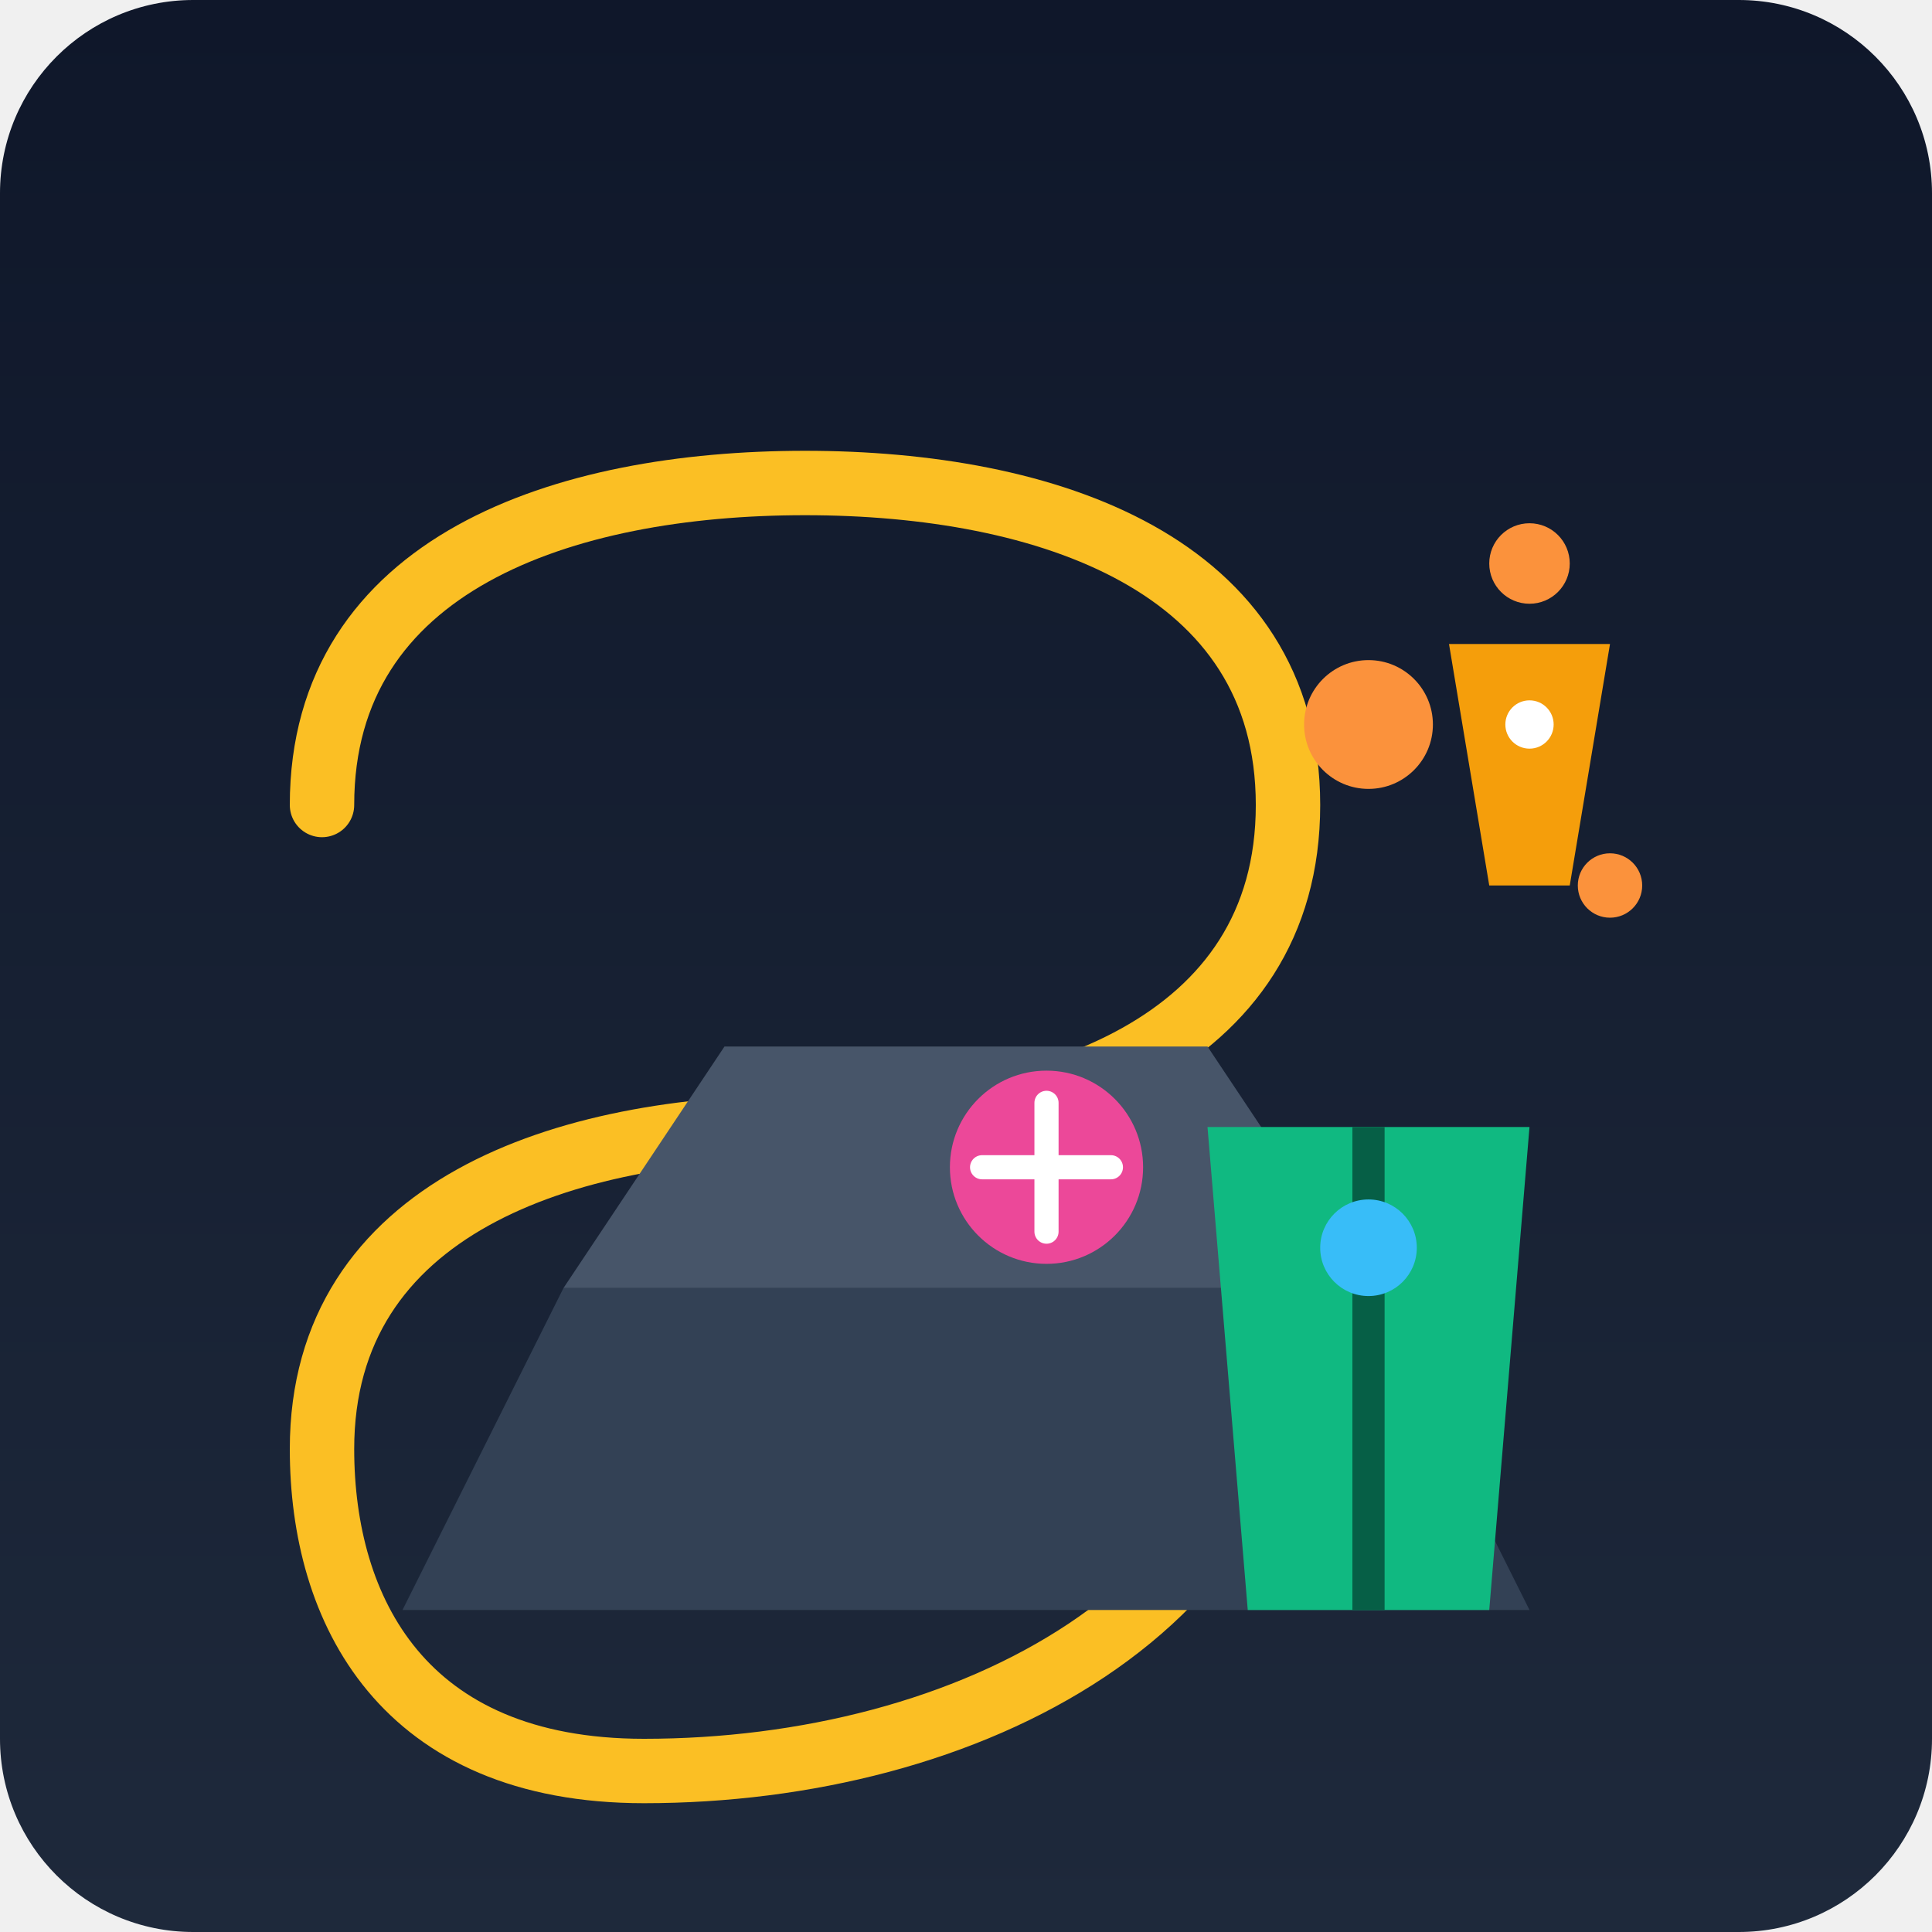
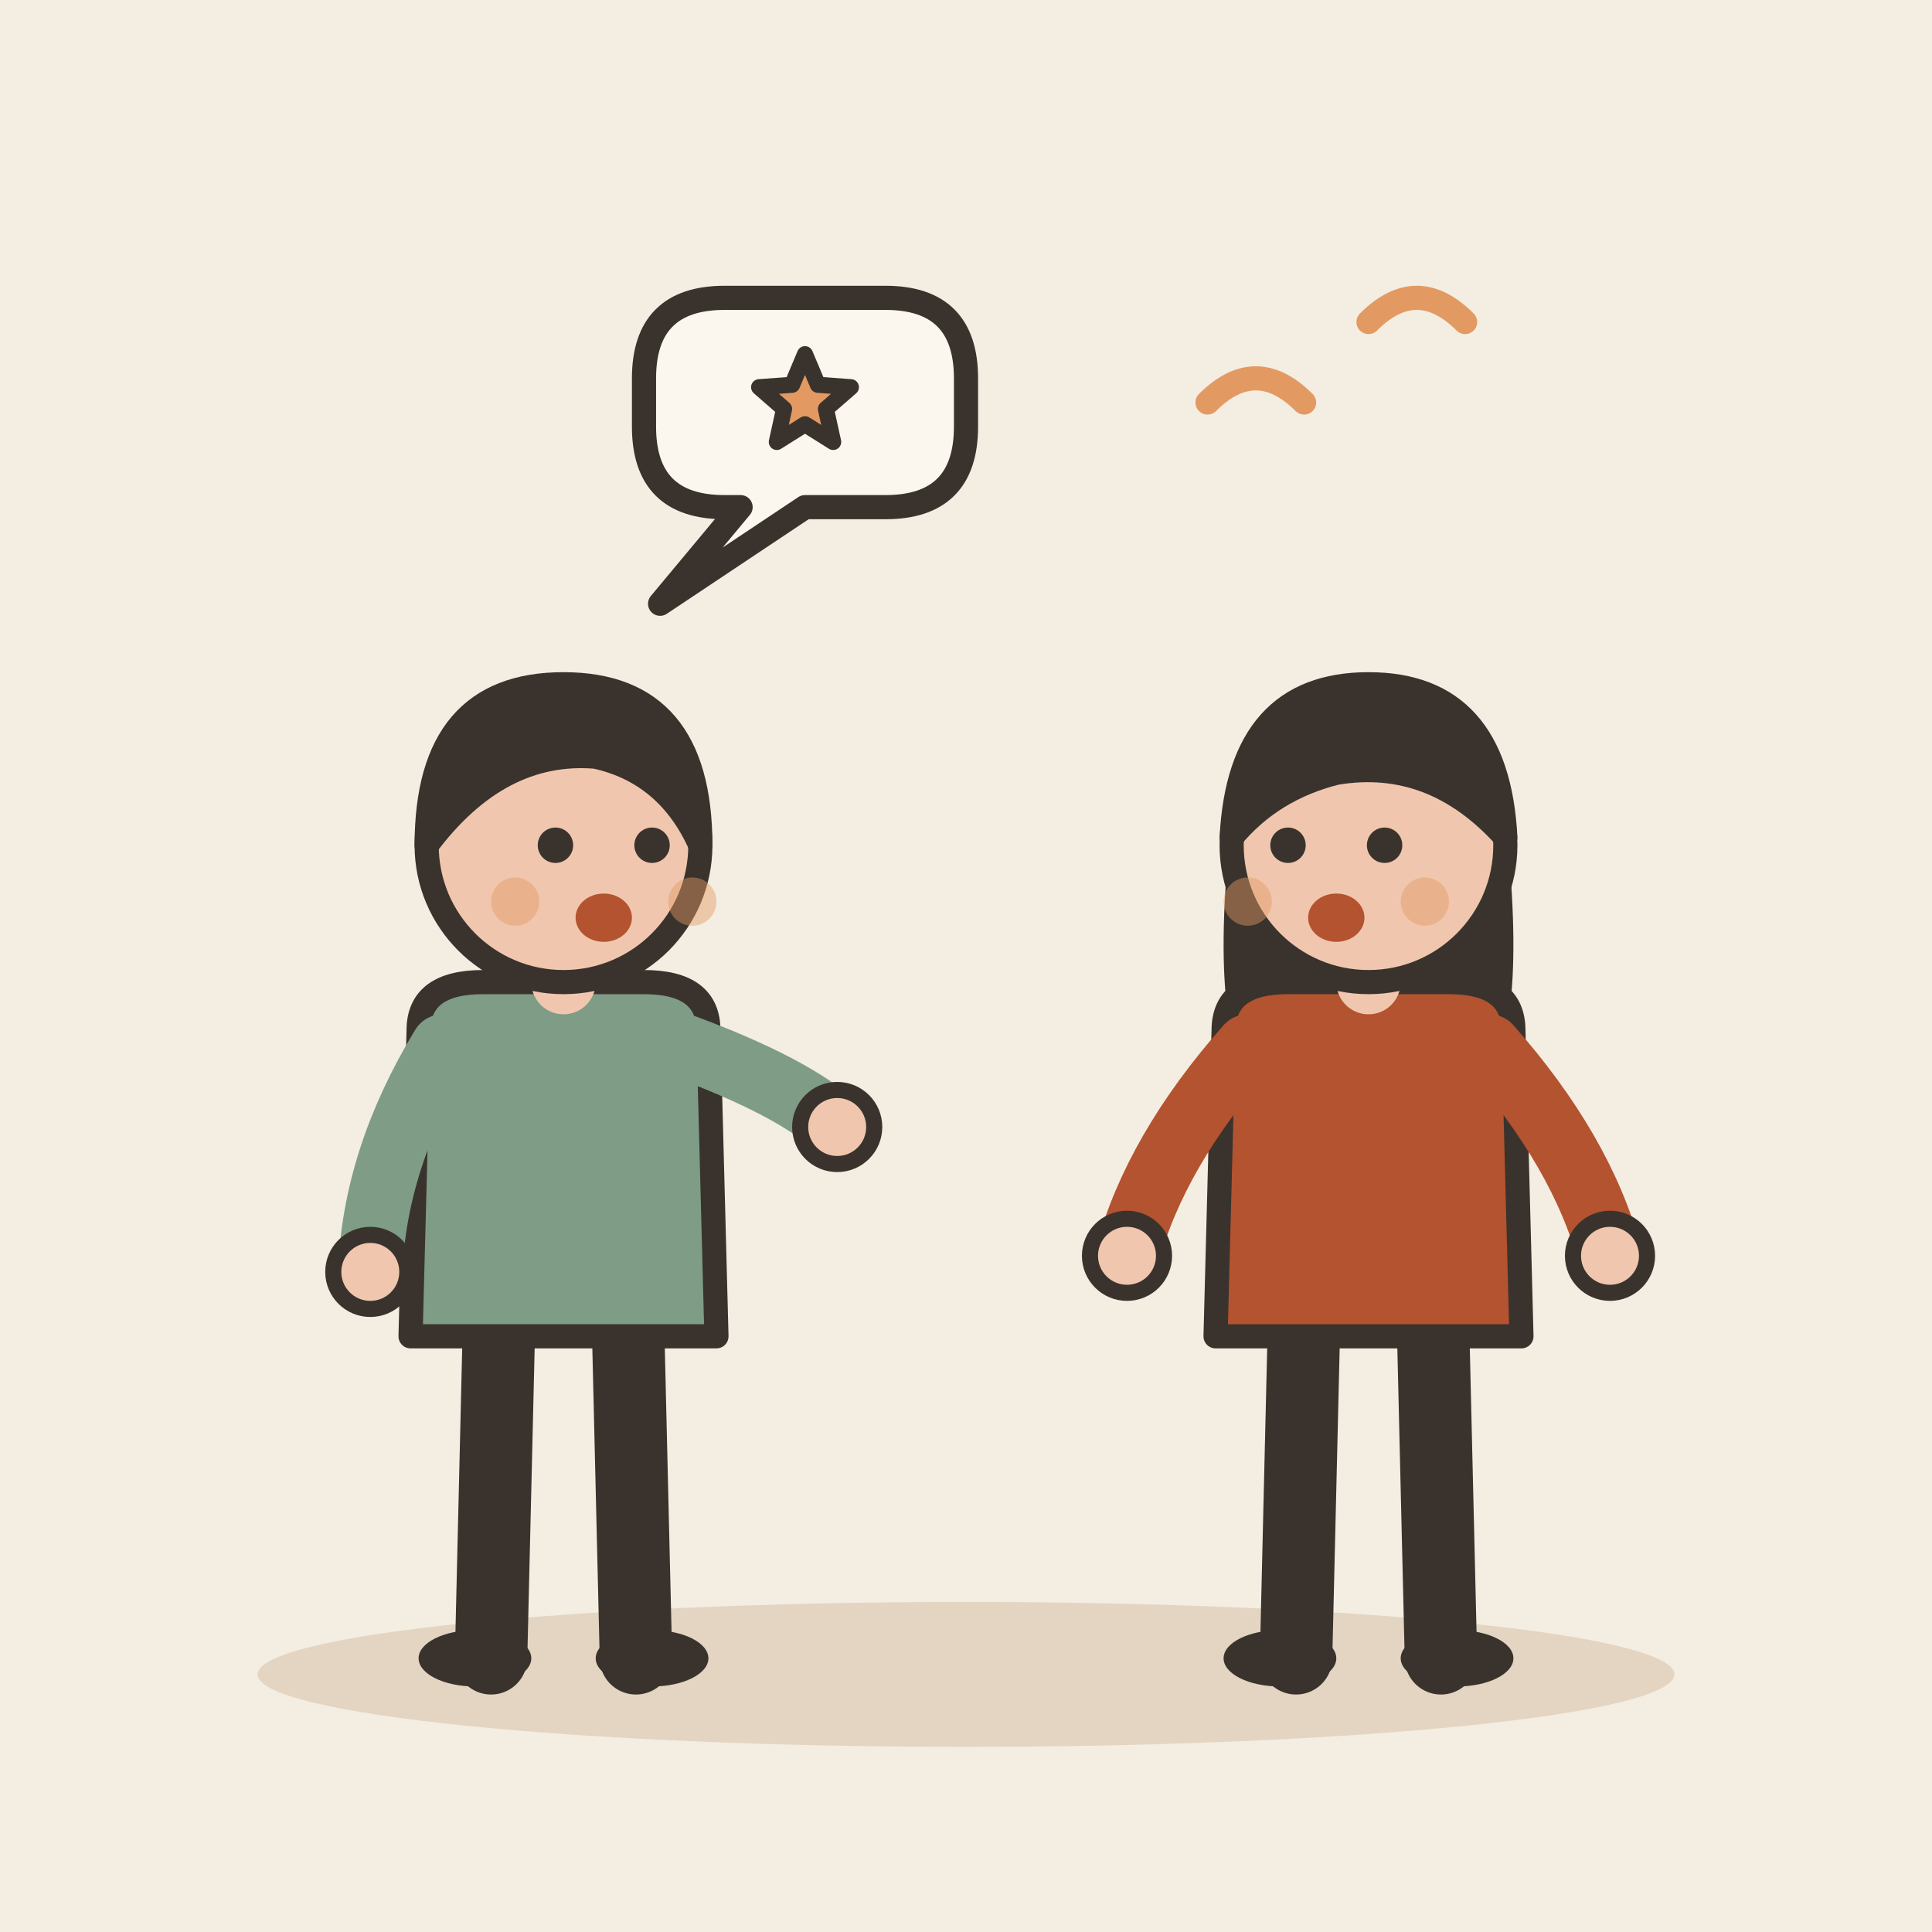
- <svg xmlns="http://www.w3.org/2000/svg" viewBox="0 0 240 240">
-   <defs>
-     <linearGradient id="bgGrad" x1="0" y1="0" x2="0" y2="240" gradientUnits="userSpaceOnUse">
-       <stop offset="0" stop-color="#0f172a" />
-       <stop offset="1" stop-color="#1e293b" />
-     </linearGradient>
-   </defs>
-   <rect width="240" height="240" rx="24" fill="url(#bgGrad)" />
-   <g transform="translate(40, 60)">
-     <path d="M120 100 C120 140 80 160 40 160 C10 160 0 140 0 120 C0 90 30 80 60 80 C90 80 120 70 120 40 C120 10 90 0 60 0 C30 0 0 10 0 40" fill="none" stroke="#fbbf24" stroke-width="8" stroke-linecap="round" stroke-linejoin="round" />
-     <circle cx="130" cy="30" r="8" fill="#fb923c" />
-     <circle cx="150" cy="10" r="5" fill="#fb923c" />
-     <circle cx="160" cy="50" r="4" fill="#fb923c" />
+ <svg xmlns="http://www.w3.org/2000/svg" viewBox="0 0 240 240" data-style="editorial">
+   <rect width="240" height="240" fill="#F4EDE2" />
+   <ellipse cx="120" cy="208" rx="88" ry="9" fill="#E3D5C1" />
+   <g transform="translate(70 206)">
+     <path d="M-8 -42L-9 0" stroke="#3A332D" stroke-width="9" stroke-linecap="round" fill="none" />
+     <path d="M8 -42L9 0" stroke="#3A332D" stroke-width="9" stroke-linecap="round" fill="none" />
+     <ellipse cx="-11" cy="0" rx="7" ry="3.5" fill="#3A332D" />
+     <ellipse cx="11" cy="0" rx="7" ry="3.5" fill="#3A332D" />
+     <path d="M-18 -78Q-18 -84 -10 -84L10 -84Q18 -84 18 -78L19 -40L-19 -40Z" fill="#7E9C86" stroke="#3A332D" stroke-width="3" stroke-linecap="round" stroke-linejoin="round" />
+     <path d="M-15 -76Q-23.5 -62 -24 -48" fill="none" stroke="#7E9C86" stroke-width="8" stroke-linecap="round" stroke-linejoin="round" />
+     <circle cx="-24" cy="-48" r="4.6" fill="#F0C7AE" stroke="#3A332D" stroke-linecap="round" stroke-linejoin="round" stroke-width="2" />
+     <path d="M15 -76Q28.5 -71 34 -66" fill="none" stroke="#7E9C86" stroke-width="8" stroke-linecap="round" stroke-linejoin="round" />
+     <circle cx="34" cy="-66" r="4.6" fill="#F0C7AE" stroke="#3A332D" stroke-linecap="round" stroke-linejoin="round" stroke-width="2" />
+     <path d="M0 -84L0 -88" stroke="#F0C7AE" stroke-width="8" stroke-linecap="round" fill="none" />
+     <circle cx="0" cy="-101" r="17" fill="#F0C7AE" stroke="#3A332D" stroke-width="3" stroke-linecap="round" stroke-linejoin="round" />
+     <path d="M-17 -101Q-17 -121 0 -121Q17 -121 17 -101Q13 -110 4 -112Q-8 -113 -17 -101Z" fill="#3A332D" stroke="#3A332D" stroke-width="3" stroke-linecap="round" stroke-linejoin="round" />
+     <circle cx="-1" cy="-101" r="2.2" fill="#3A332D" />
+     <circle cx="11" cy="-101" r="2.2" fill="#3A332D" />
+     <ellipse cx="5" cy="-92" rx="3.5" ry="3" fill="#B4532F" />
+     <circle cx="-6" cy="-94" r="3" fill="#E39A62" opacity="0.45" />
+     <circle cx="16" cy="-94" r="3" fill="#E39A62" opacity="0.45" />
  </g>
-   <g transform="translate(30, 120)">
-     <path d="M20 80 L160 80 L140 40 L40 40 Z" fill="#334155" />
-     <path d="M40 40 L60 10 L120 10 L140 40" fill="#475569" />
-     <circle cx="100" cy="25" r="12" fill="#ec4899" />
-     <path d="M92 25 L108 25 M100 17 L100 33" stroke="#fff" stroke-width="3" stroke-linecap="round" />
+   <g transform="translate(170 206)">
+     <path d="M-8 -42L-9 0" stroke="#3A332D" stroke-width="9" stroke-linecap="round" fill="none" />
+     <path d="M8 -42L9 0" stroke="#3A332D" stroke-width="9" stroke-linecap="round" fill="none" />
+     <ellipse cx="-11" cy="0" rx="7" ry="3.5" fill="#3A332D" />
+     <ellipse cx="11" cy="0" rx="7" ry="3.5" fill="#3A332D" />
+     <path d="M-17 -104Q-20 -78 -14 -70L-6 -78L6 -78L14 -70Q20 -78 17 -104Z" fill="#3A332D" />
+     <path d="M-18 -78Q-18 -84 -10 -84L10 -84Q18 -84 18 -78L19 -40L-19 -40Z" fill="#B4532F" stroke="#3A332D" stroke-width="3" stroke-linecap="round" stroke-linejoin="round" />
+     <path d="M-15 -76Q-26.5 -63 -30 -50" fill="none" stroke="#B4532F" stroke-width="8" stroke-linecap="round" stroke-linejoin="round" />
+     <circle cx="-30" cy="-50" r="4.6" fill="#F0C7AE" stroke="#3A332D" stroke-linecap="round" stroke-linejoin="round" stroke-width="2" />
+     <path d="M15 -76Q26.5 -63 30 -50" fill="none" stroke="#B4532F" stroke-width="8" stroke-linecap="round" stroke-linejoin="round" />
+     <circle cx="30" cy="-50" r="4.6" fill="#F0C7AE" stroke="#3A332D" stroke-linecap="round" stroke-linejoin="round" stroke-width="2" />
+     <path d="M0 -84L0 -88" stroke="#F0C7AE" stroke-width="8" stroke-linecap="round" fill="none" />
+     <circle cx="0" cy="-101" r="17" fill="#F0C7AE" stroke="#3A332D" stroke-width="3" stroke-linecap="round" stroke-linejoin="round" />
+     <path d="M-17 -102Q-16 -121 0 -121Q16 -121 17 -102Q8 -112 -4 -110Q-12 -108 -17 -102Z" fill="#3A332D" stroke="#3A332D" stroke-width="3" stroke-linecap="round" stroke-linejoin="round" />
+     <circle cx="-10" cy="-101" r="2.2" fill="#3A332D" />
+     <circle cx="2" cy="-101" r="2.2" fill="#3A332D" />
+     <ellipse cx="-4" cy="-92" rx="3.5" ry="3" fill="#B4532F" />
+     <circle cx="-15" cy="-94" r="3" fill="#E39A62" opacity="0.45" />
+     <circle cx="7" cy="-94" r="3" fill="#E39A62" opacity="0.45" />
  </g>
-   <g transform="translate(150, 140)">
-     <path d="M0 0 L40 0 L35 60 L5 60 Z" fill="#10b981" />
-     <path d="M20 0 L20 60" stroke="#065f46" stroke-width="4" />
-     <circle cx="20" cy="15" r="6" fill="#38bdf8" />
-   </g>
-   <g transform="translate(180, 80)">
-     <path d="M0 0 L20 0 L15 30 L5 30 Z" fill="#f59e0b" />
-     <circle cx="10" cy="10" r="3" fill="#fff" />
-   </g>
+   <path d="M150 50q6 -6 12 0M170 40q6 -6 12 0" fill="none" stroke="#E39A62" stroke-width="3" stroke-linecap="round" stroke-linejoin="round" />
+   <path d="M80 47Q80 37 90 37L110 37Q120 37 120 47L120 53Q120 63 110 63L100 63L82 75L92 63L90 63Q80 63 80 53Z" fill="#FBF6EE" stroke="#3A332D" stroke-width="3" stroke-linecap="round" stroke-linejoin="round" />
+   <path d="M100.0 44.0L101.6 47.8L105.7 48.1L102.6 50.8L103.5 54.9L100.0 52.7L96.5 54.9L97.4 50.8L94.3 48.1L98.4 47.8Z" fill="#E39A62" stroke="#3A332D" stroke-width="2" stroke-linecap="round" stroke-linejoin="round" />
</svg>
